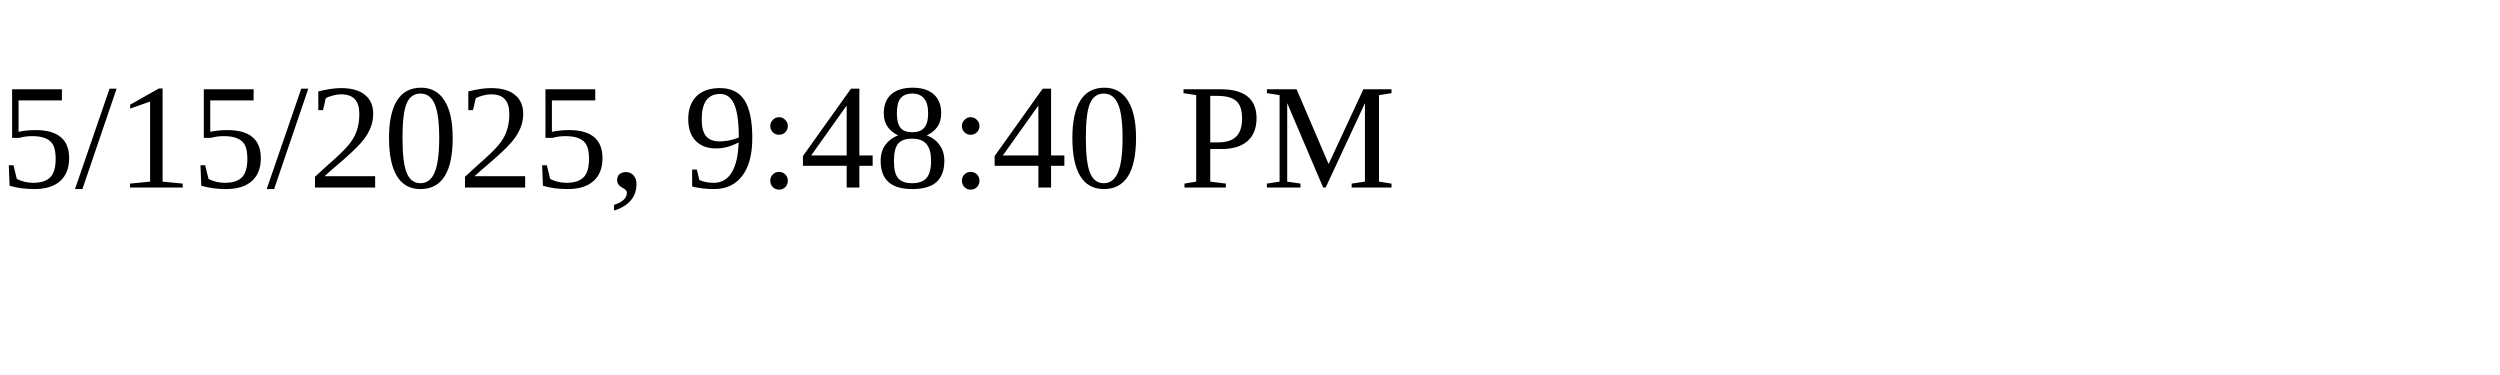
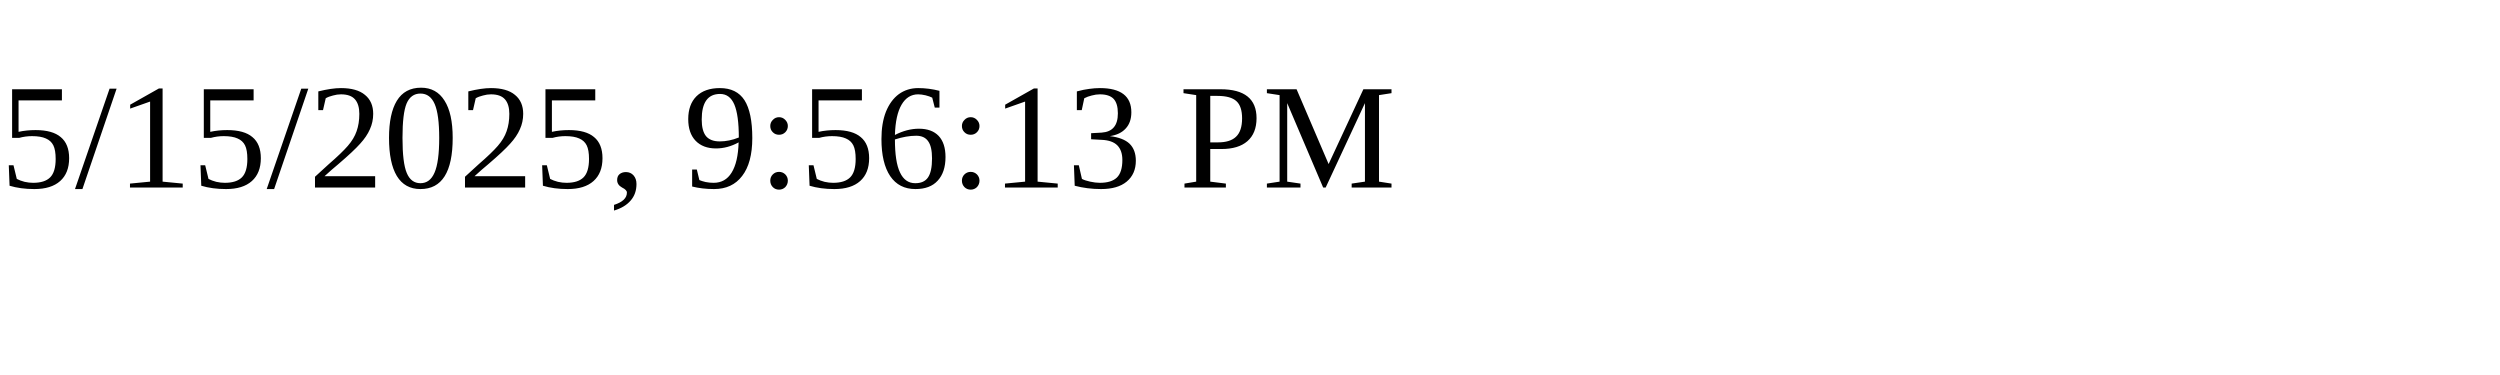
<svg xmlns="http://www.w3.org/2000/svg" height="30" width="200">
-   <text x="0" y="15">5/15/2025, 9:48:40 PM</text>
+   <text x="0" y="15">5/15/2025, 9:56:13 PM</text>
</svg>
